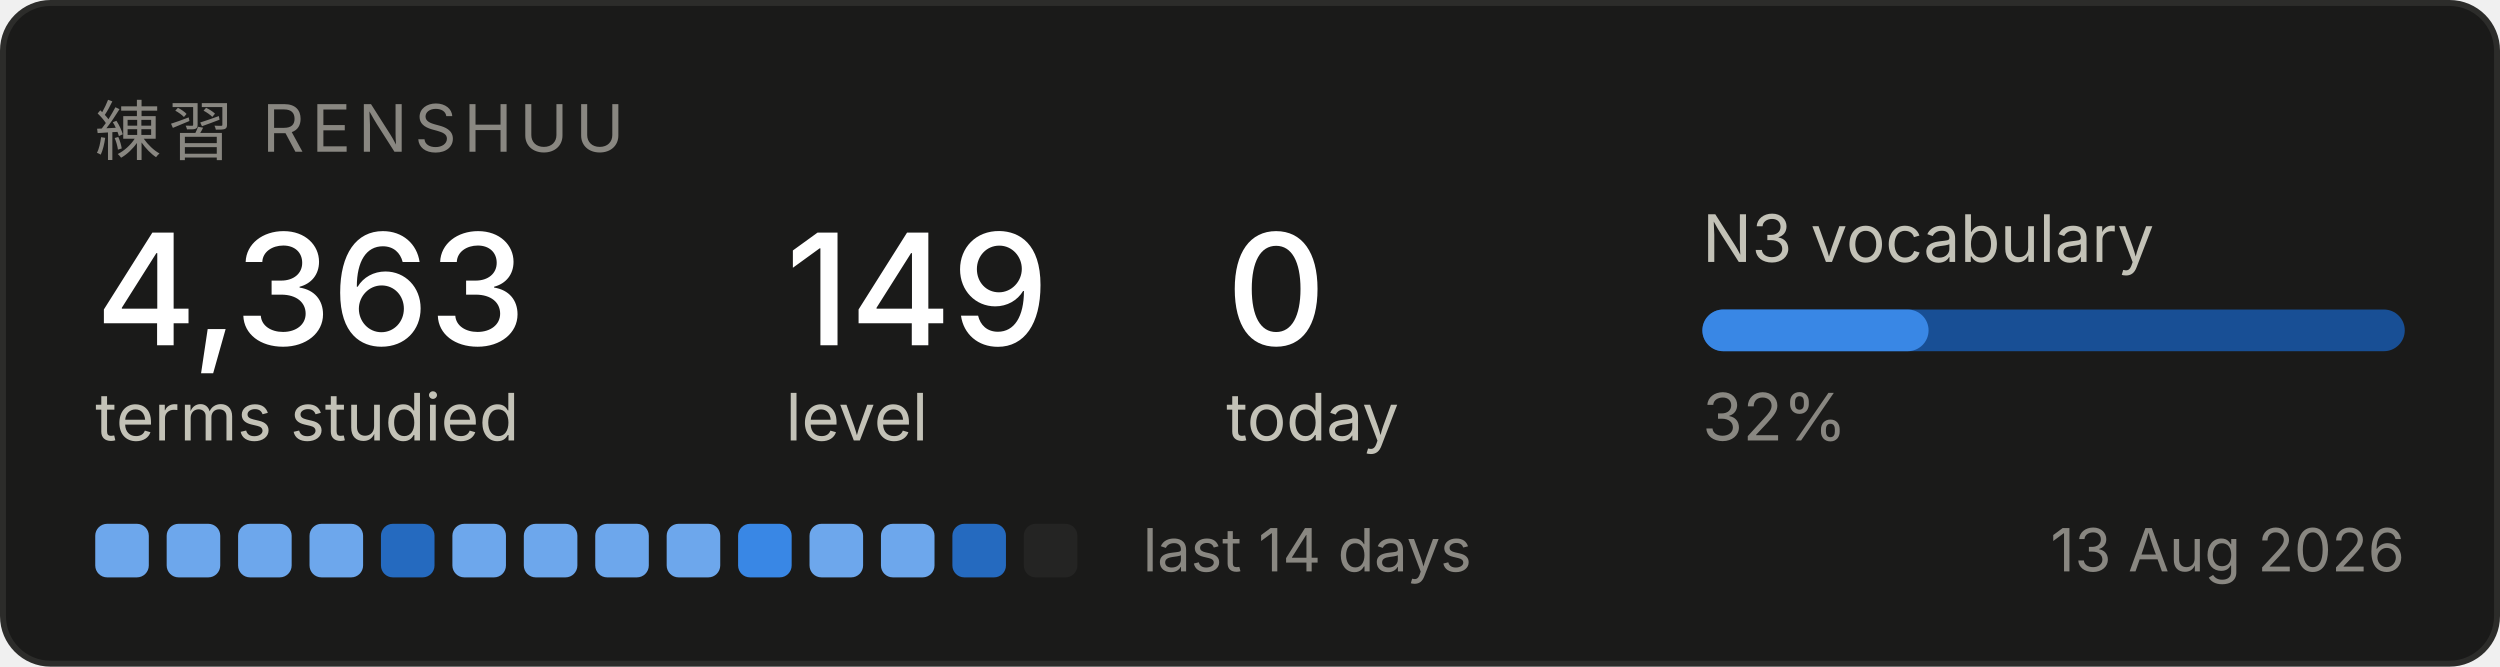
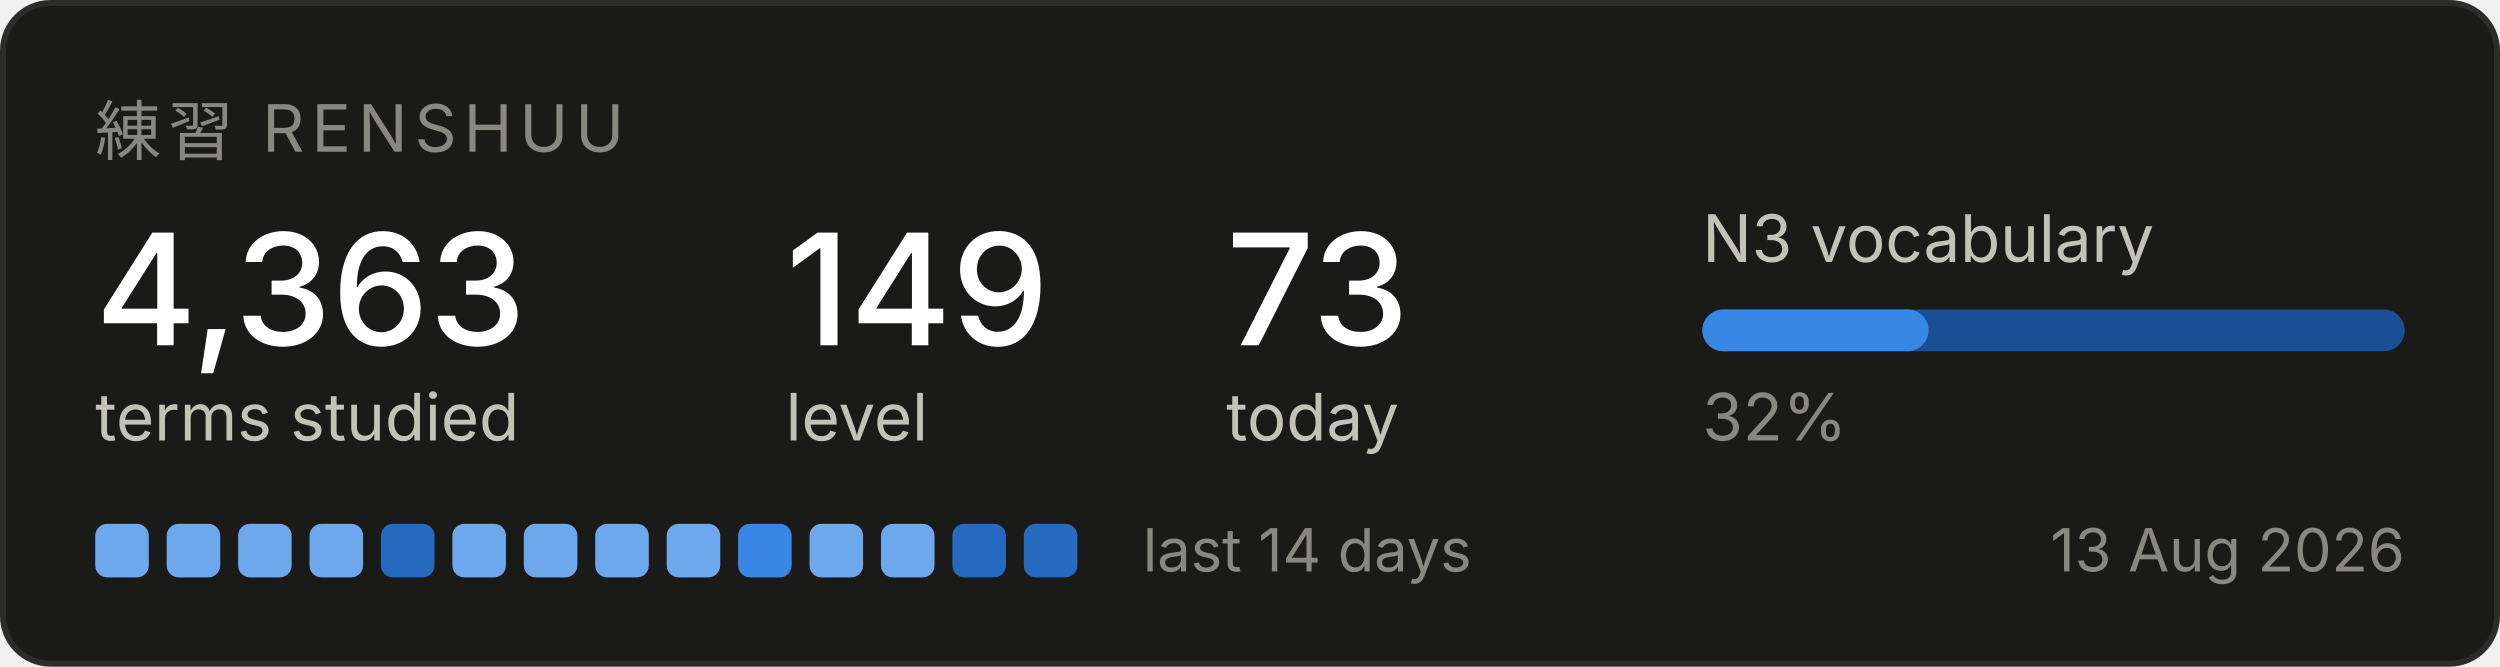
<svg xmlns="http://www.w3.org/2000/svg" width="420" height="112" viewBox="0 0 420 112" role="img" aria-label="Renshuu study progress">
  <rect x="0.5" y="0.5" width="419" height="111" rx="8" fill="#1a1a19" stroke="#2c2c2a" />
  <text x="16" y="26" font-family="system-ui, -apple-system, Segoe UI, sans-serif" font-size="11" fill="#898781" letter-spacing="1.2">練習  RENSHUU</text>
  <text x="16" y="58" font-family="system-ui, -apple-system, Segoe UI, sans-serif" font-size="26" fill="#ffffff" font-weight="500">4,363</text>
  <text x="16" y="74" font-family="system-ui, -apple-system, Segoe UI, sans-serif" font-size="11" fill="#c3c2b7">terms studied</text>
  <text x="132" y="58" font-family="system-ui, -apple-system, Segoe UI, sans-serif" font-size="26" fill="#ffffff" font-weight="500">149</text>
  <text x="132" y="74" font-family="system-ui, -apple-system, Segoe UI, sans-serif" font-size="11" fill="#c3c2b7">level</text>
-   <text x="206" y="58" font-family="system-ui, -apple-system, Segoe UI, sans-serif" font-size="26" fill="#ffffff" font-weight="500">0</text>
+   <text x="206" y="58" font-family="system-ui, -apple-system, Segoe UI, sans-serif" font-size="26" fill="#ffffff" font-weight="500">73</text>
  <text x="206" y="74" font-family="system-ui, -apple-system, Segoe UI, sans-serif" font-size="11" fill="#c3c2b7">today</text>
  <text x="286" y="44" font-family="system-ui, -apple-system, Segoe UI, sans-serif" font-size="11" fill="#c3c2b7">N3 vocabulary</text>
  <rect x="286" y="52" width="118" height="7" rx="3.5" fill="#184f95" />
  <rect x="286" y="52" width="38" height="7" rx="3.5" fill="#3987e5" />
  <text x="286" y="74" font-family="system-ui, -apple-system, Segoe UI, sans-serif" font-size="11" fill="#898781">32%</text>
  <rect x="16" y="88" width="9" height="9" rx="2" fill="#6da7ec" />
  <rect x="28" y="88" width="9" height="9" rx="2" fill="#6da7ec" />
  <rect x="40" y="88" width="9" height="9" rx="2" fill="#6da7ec" />
  <rect x="52" y="88" width="9" height="9" rx="2" fill="#6da7ec" />
  <rect x="64" y="88" width="9" height="9" rx="2" fill="#256abf" />
  <rect x="76" y="88" width="9" height="9" rx="2" fill="#6da7ec" />
  <rect x="88" y="88" width="9" height="9" rx="2" fill="#6da7ec" />
  <rect x="100" y="88" width="9" height="9" rx="2" fill="#6da7ec" />
  <rect x="112" y="88" width="9" height="9" rx="2" fill="#6da7ec" />
  <rect x="124" y="88" width="9" height="9" rx="2" fill="#3987e5" />
  <rect x="136" y="88" width="9" height="9" rx="2" fill="#6da7ec" />
  <rect x="148" y="88" width="9" height="9" rx="2" fill="#6da7ec" />
  <rect x="160" y="88" width="9" height="9" rx="2" fill="#256abf" />
-   <rect x="172" y="88" width="9" height="9" rx="2" fill="#242423" />
+   <rect x="172" y="88" width="9" height="9" rx="2" fill="#256abf" />
  <text x="192" y="96" font-family="system-ui, -apple-system, Segoe UI, sans-serif" font-size="10" fill="#898781">last 14 days</text>
  <text x="404" y="96" font-family="system-ui, -apple-system, Segoe UI, sans-serif" font-size="10" fill="#898781" text-anchor="end">13 Aug 2026</text>
</svg>
